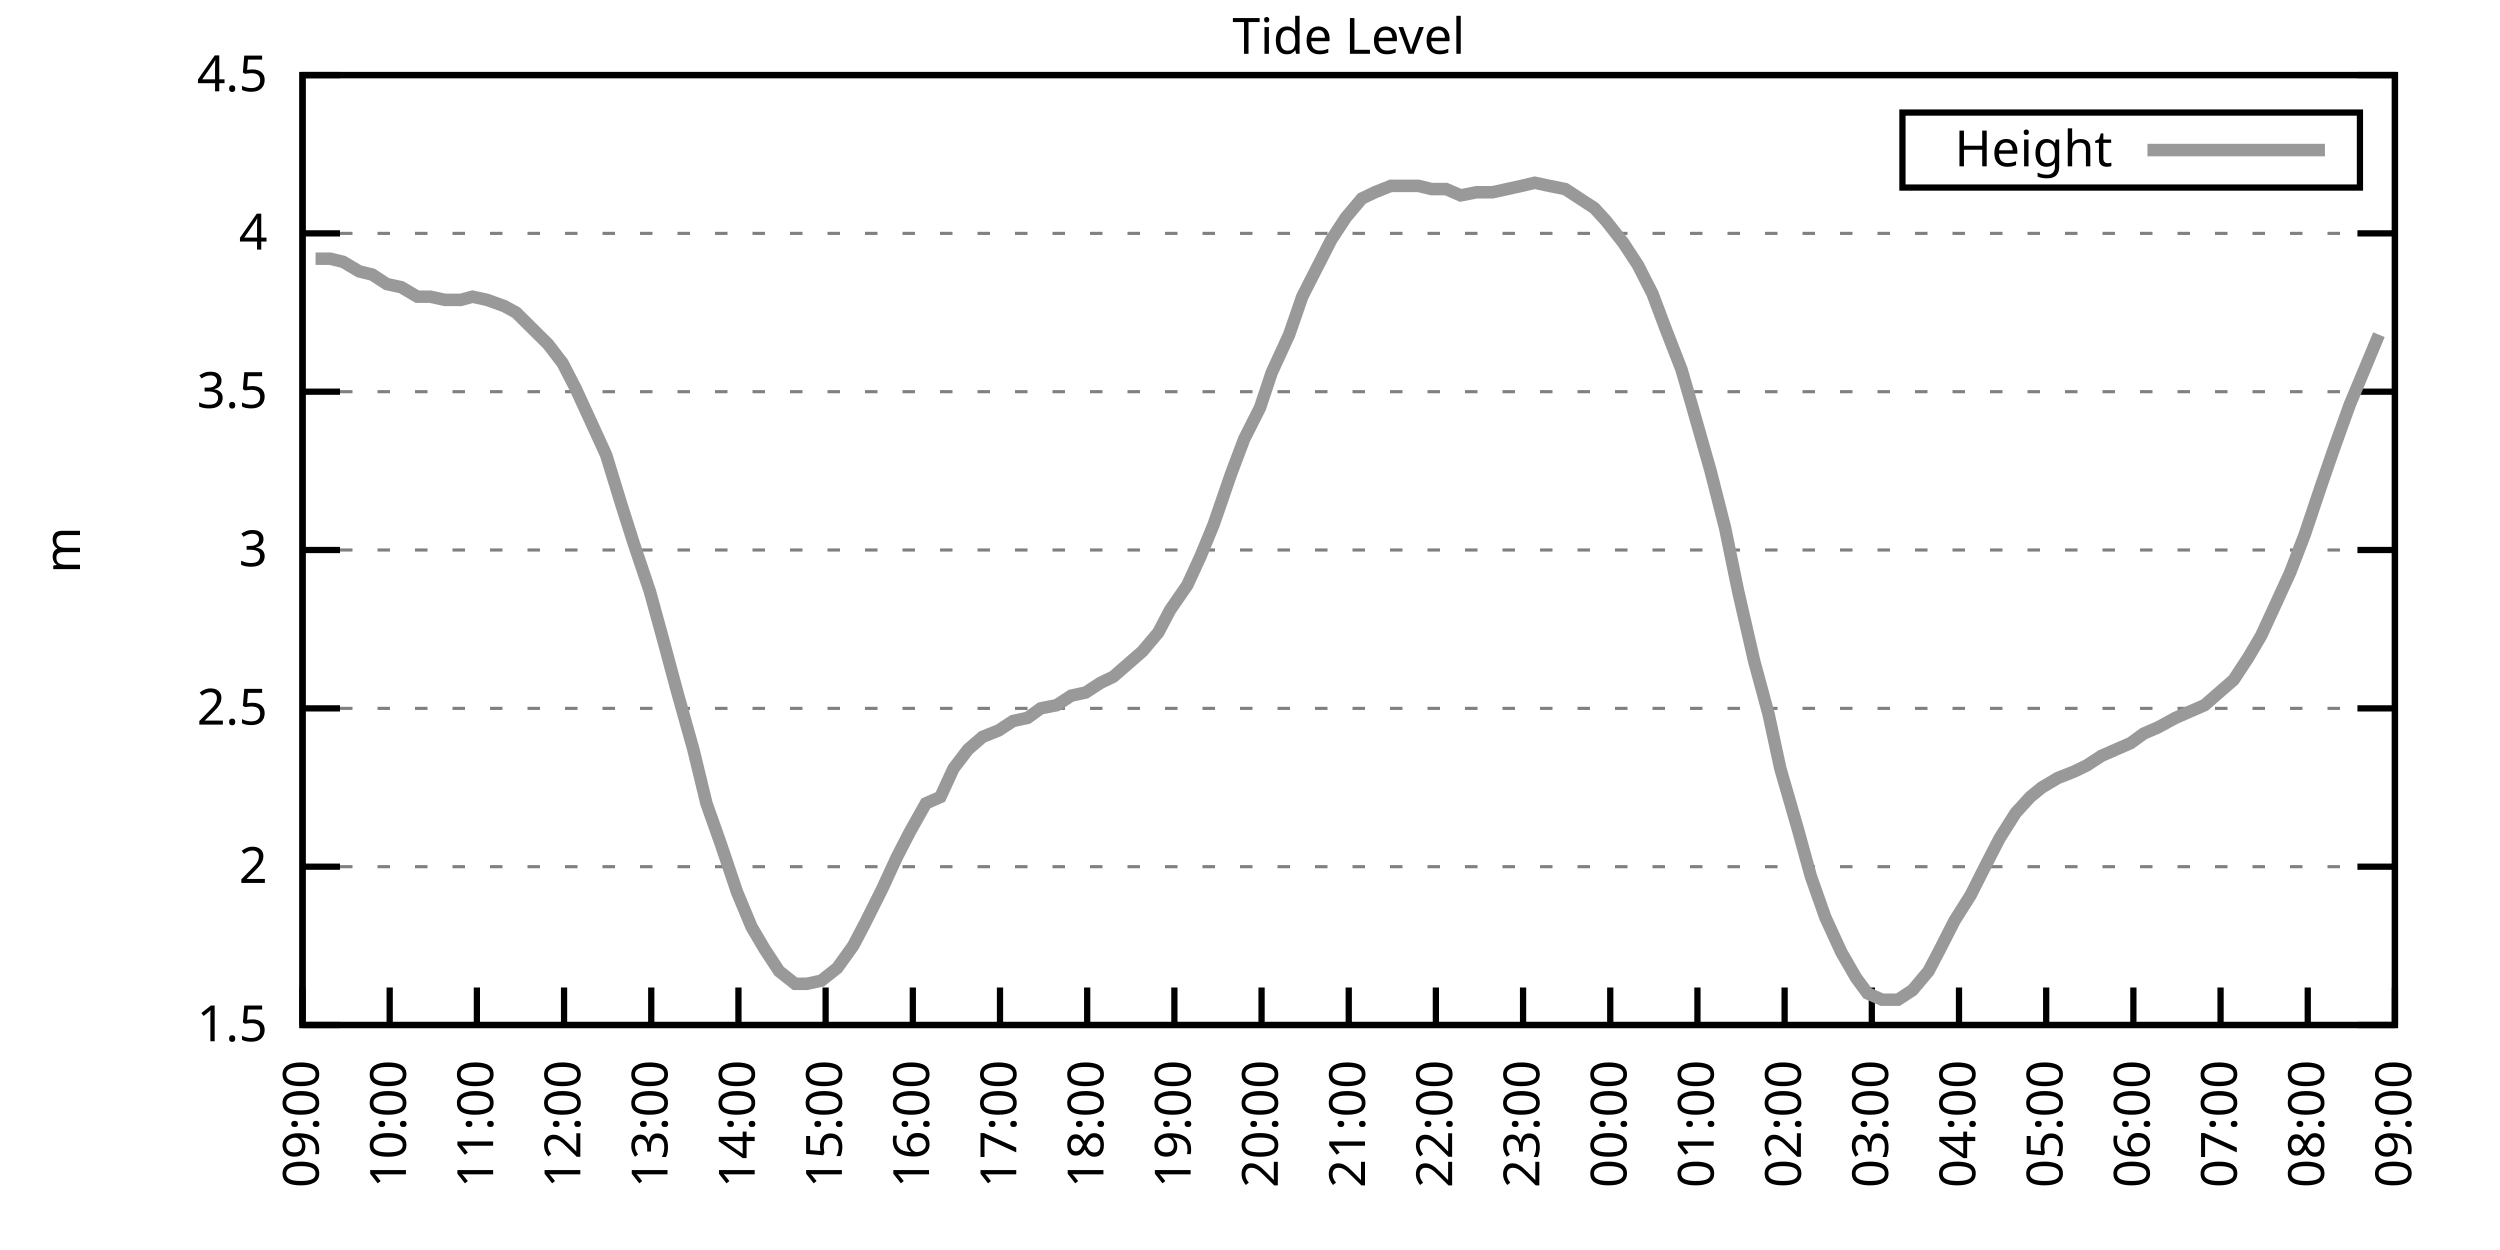
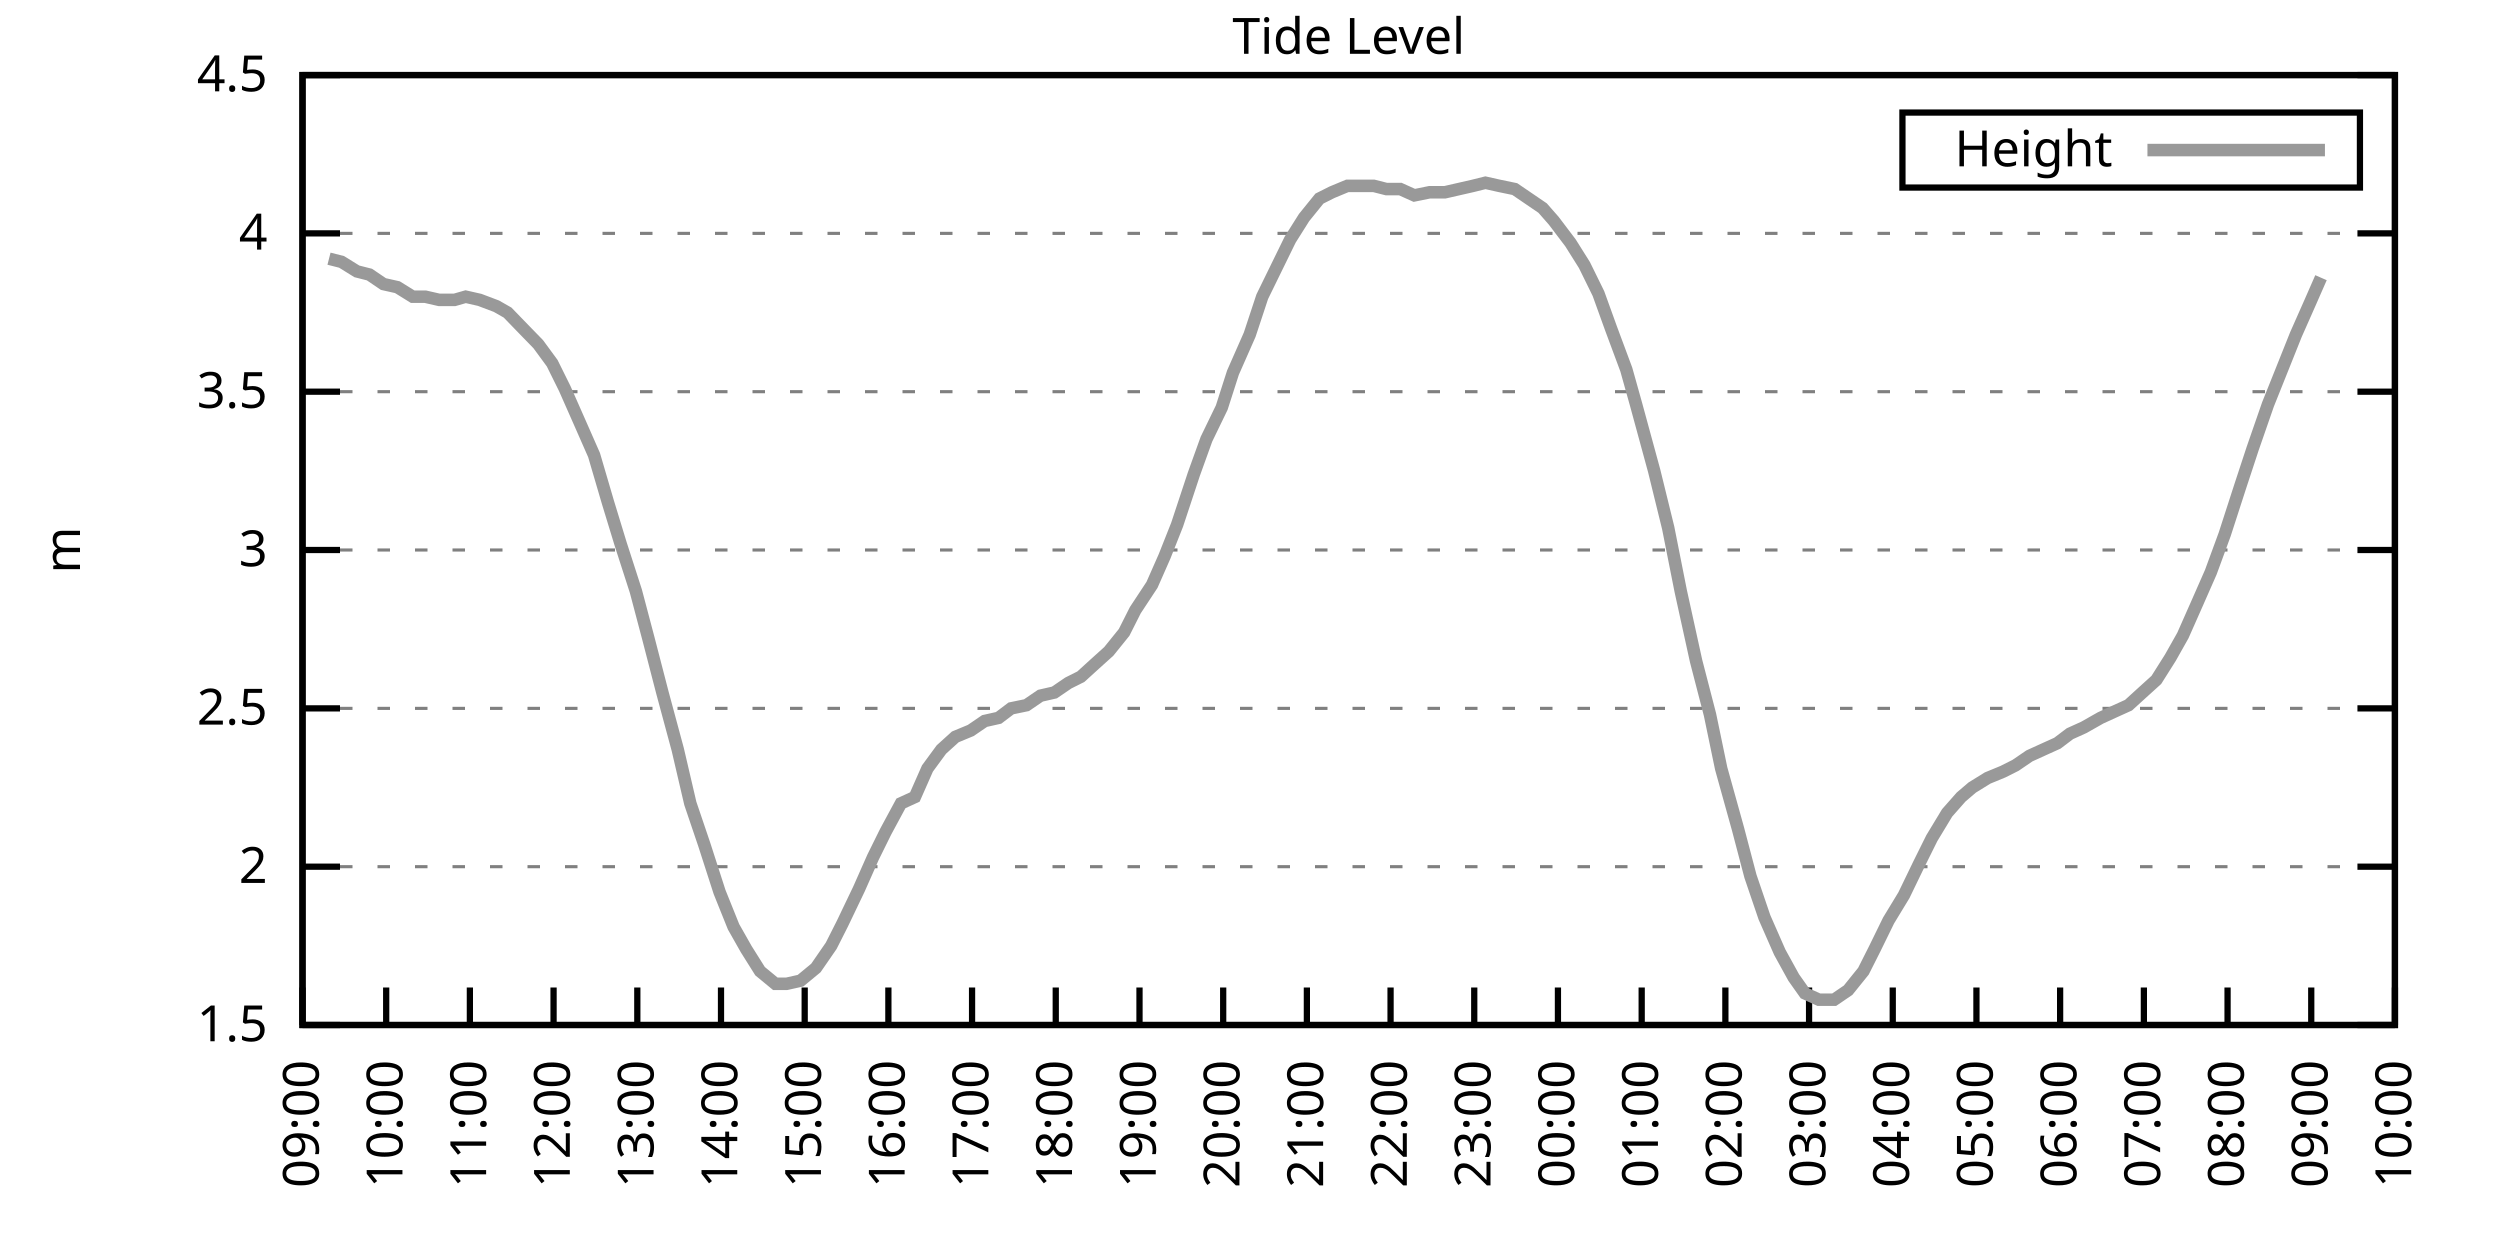
<svg xmlns="http://www.w3.org/2000/svg" xmlns:xlink="http://www.w3.org/1999/xlink" width="400" height="200" viewBox="0 0 400 200">
  <g id="gnuplot_canvas">
    <rect x="0" y="0" width="400" height="200" fill="none" />
    <defs>
      <circle id="gpDot" r="0.5" stroke-width="0.5" stroke="currentColor" />
      <path id="gpPt0" stroke-width="0.333" stroke="currentColor" d="M-1,0 h2 M0,-1 v2" />
      <path id="gpPt1" stroke-width="0.333" stroke="currentColor" d="M-1,-1 L1,1 M1,-1 L-1,1" />
      <path id="gpPt2" stroke-width="0.333" stroke="currentColor" d="M-1,0 L1,0 M0,-1 L0,1 M-1,-1 L1,1 M-1,1 L1,-1" />
      <rect id="gpPt3" stroke-width="0.333" stroke="currentColor" x="-1" y="-1" width="2" height="2" />
      <rect id="gpPt4" stroke-width="0.333" stroke="currentColor" fill="currentColor" x="-1" y="-1" width="2" height="2" />
      <circle id="gpPt5" stroke-width="0.333" stroke="currentColor" cx="0" cy="0" r="1" />
      <use xlink:href="#gpPt5" id="gpPt6" fill="currentColor" stroke="none" />
      <path id="gpPt7" stroke-width="0.333" stroke="currentColor" d="M0,-1.33 L-1.33,0.67 L1.33,0.67 z" />
      <use xlink:href="#gpPt7" id="gpPt8" fill="currentColor" stroke="none" />
      <use xlink:href="#gpPt7" id="gpPt9" stroke="currentColor" transform="rotate(180)" />
      <use xlink:href="#gpPt9" id="gpPt10" fill="currentColor" stroke="none" />
      <use xlink:href="#gpPt3" id="gpPt11" stroke="currentColor" transform="rotate(45)" />
      <use xlink:href="#gpPt11" id="gpPt12" fill="currentColor" stroke="none" />
      <path id="gpPt13" stroke-width="0.333" stroke="currentColor" d="M0,1.330 L1.265,0.411 L0.782,-1.067 L-0.782,-1.076 L-1.265,0.411 z" />
      <use xlink:href="#gpPt13" id="gpPt14" fill="currentColor" stroke="none" />
      <filter id="textbox" filterUnits="objectBoundingBox" x="0" y="0" height="1" width="1">
        <feFlood flood-color="white" flood-opacity="1" result="bgnd" />
        <feComposite in="SourceGraphic" in2="bgnd" operator="atop" />
      </filter>
      <filter id="greybox" filterUnits="objectBoundingBox" x="0" y="0" height="1" width="1">
        <feFlood flood-color="lightgrey" flood-opacity="1" result="grey" />
        <feComposite in="SourceGraphic" in2="grey" operator="atop" />
      </filter>
    </defs>
    <g fill="none" color="white" stroke="currentColor" stroke-width="1.00" stroke-linecap="butt" stroke-linejoin="miter">
</g>
    <g fill="none" color="black" stroke="currentColor" stroke-width="1.00" stroke-linecap="butt" stroke-linejoin="miter">
      <g stroke="none" shape-rendering="crispEdges">
        <polygon fill="rgb(255, 255, 255)" points="48.40,164.00 383.18,164.00 383.18,12.02 48.40,12.02 " />
      </g>
    </g>
    <g fill="none" color="black" stroke="currentColor" stroke-width="1.00" stroke-linecap="butt" stroke-linejoin="miter">
</g>
    <g fill="none" color="black" stroke="black" stroke-width="0.50" stroke-linecap="butt" stroke-linejoin="miter">
</g>
    <g fill="none" color="gray" stroke="currentColor" stroke-width="0.50" stroke-linecap="butt" stroke-linejoin="miter">
      <path stroke="gray" stroke-dasharray="2,4" class="gridline" d="M48.40,164.00 L383.19,164.00  " />
    </g>
    <g fill="none" color="gray" stroke="gray" stroke-width="1.00" stroke-linecap="butt" stroke-linejoin="miter">
</g>
    <g fill="none" color="black" stroke="currentColor" stroke-width="1.00" stroke-linecap="butt" stroke-linejoin="miter">
      <path stroke="black" d="M48.40,164.00 L54.40,164.00 M383.19,164.00 L377.19,164.00  " />
      <g transform="translate(42.80,166.60)" stroke="none" fill="black" font-family="Sans" font-size="8.00" text-anchor="end">
        <text>
          <tspan font-family="Sans"> 1.5</tspan>
        </text>
      </g>
    </g>
    <g fill="none" color="black" stroke="currentColor" stroke-width="1.00" stroke-linecap="butt" stroke-linejoin="miter">
</g>
    <g fill="none" color="black" stroke="black" stroke-width="0.50" stroke-linecap="butt" stroke-linejoin="miter">
</g>
    <g fill="none" color="gray" stroke="currentColor" stroke-width="0.50" stroke-linecap="butt" stroke-linejoin="miter">
      <path stroke="gray" stroke-dasharray="2,4" class="gridline" d="M48.40,138.67 L383.19,138.67  " />
    </g>
    <g fill="none" color="gray" stroke="gray" stroke-width="1.00" stroke-linecap="butt" stroke-linejoin="miter">
</g>
    <g fill="none" color="black" stroke="currentColor" stroke-width="1.00" stroke-linecap="butt" stroke-linejoin="miter">
      <path stroke="black" d="M48.40,138.67 L54.40,138.67 M383.19,138.67 L377.19,138.67  " />
      <g transform="translate(42.80,141.27)" stroke="none" fill="black" font-family="Sans" font-size="8.00" text-anchor="end">
        <text>
          <tspan font-family="Sans"> 2</tspan>
        </text>
      </g>
    </g>
    <g fill="none" color="black" stroke="currentColor" stroke-width="1.00" stroke-linecap="butt" stroke-linejoin="miter">
</g>
    <g fill="none" color="black" stroke="black" stroke-width="0.50" stroke-linecap="butt" stroke-linejoin="miter">
</g>
    <g fill="none" color="gray" stroke="currentColor" stroke-width="0.50" stroke-linecap="butt" stroke-linejoin="miter">
      <path stroke="gray" stroke-dasharray="2,4" class="gridline" d="M48.40,113.34 L383.19,113.34  " />
    </g>
    <g fill="none" color="gray" stroke="gray" stroke-width="1.00" stroke-linecap="butt" stroke-linejoin="miter">
</g>
    <g fill="none" color="black" stroke="currentColor" stroke-width="1.00" stroke-linecap="butt" stroke-linejoin="miter">
      <path stroke="black" d="M48.40,113.34 L54.40,113.34 M383.19,113.34 L377.19,113.34  " />
      <g transform="translate(42.80,115.94)" stroke="none" fill="black" font-family="Sans" font-size="8.00" text-anchor="end">
        <text>
          <tspan font-family="Sans"> 2.5</tspan>
        </text>
      </g>
    </g>
    <g fill="none" color="black" stroke="currentColor" stroke-width="1.00" stroke-linecap="butt" stroke-linejoin="miter">
</g>
    <g fill="none" color="black" stroke="black" stroke-width="0.50" stroke-linecap="butt" stroke-linejoin="miter">
</g>
    <g fill="none" color="gray" stroke="currentColor" stroke-width="0.50" stroke-linecap="butt" stroke-linejoin="miter">
      <path stroke="gray" stroke-dasharray="2,4" class="gridline" d="M48.40,88.00 L383.19,88.00  " />
    </g>
    <g fill="none" color="gray" stroke="gray" stroke-width="1.00" stroke-linecap="butt" stroke-linejoin="miter">
</g>
    <g fill="none" color="black" stroke="currentColor" stroke-width="1.00" stroke-linecap="butt" stroke-linejoin="miter">
      <path stroke="black" d="M48.40,88.00 L54.40,88.00 M383.19,88.00 L377.19,88.00  " />
      <g transform="translate(42.80,90.60)" stroke="none" fill="black" font-family="Sans" font-size="8.00" text-anchor="end">
        <text>
          <tspan font-family="Sans"> 3</tspan>
        </text>
      </g>
    </g>
    <g fill="none" color="black" stroke="currentColor" stroke-width="1.00" stroke-linecap="butt" stroke-linejoin="miter">
</g>
    <g fill="none" color="black" stroke="black" stroke-width="0.50" stroke-linecap="butt" stroke-linejoin="miter">
</g>
    <g fill="none" color="gray" stroke="currentColor" stroke-width="0.50" stroke-linecap="butt" stroke-linejoin="miter">
      <path stroke="gray" stroke-dasharray="2,4" class="gridline" d="M48.40,62.67 L383.19,62.67  " />
    </g>
    <g fill="none" color="gray" stroke="gray" stroke-width="1.00" stroke-linecap="butt" stroke-linejoin="miter">
</g>
    <g fill="none" color="black" stroke="currentColor" stroke-width="1.00" stroke-linecap="butt" stroke-linejoin="miter">
      <path stroke="black" d="M48.40,62.67 L54.40,62.67 M383.19,62.67 L377.19,62.67  " />
      <g transform="translate(42.80,65.27)" stroke="none" fill="black" font-family="Sans" font-size="8.00" text-anchor="end">
        <text>
          <tspan font-family="Sans"> 3.5</tspan>
        </text>
      </g>
    </g>
    <g fill="none" color="black" stroke="currentColor" stroke-width="1.00" stroke-linecap="butt" stroke-linejoin="miter">
</g>
    <g fill="none" color="black" stroke="black" stroke-width="0.50" stroke-linecap="butt" stroke-linejoin="miter">
</g>
    <g fill="none" color="gray" stroke="currentColor" stroke-width="0.50" stroke-linecap="butt" stroke-linejoin="miter">
      <path stroke="gray" stroke-dasharray="2,4" class="gridline" d="M48.40,37.34 L383.19,37.34  " />
    </g>
    <g fill="none" color="gray" stroke="gray" stroke-width="1.00" stroke-linecap="butt" stroke-linejoin="miter">
</g>
    <g fill="none" color="black" stroke="currentColor" stroke-width="1.00" stroke-linecap="butt" stroke-linejoin="miter">
      <path stroke="black" d="M48.40,37.34 L54.40,37.34 M383.19,37.34 L377.19,37.34  " />
      <g transform="translate(42.80,39.94)" stroke="none" fill="black" font-family="Sans" font-size="8.00" text-anchor="end">
        <text>
          <tspan font-family="Sans"> 4</tspan>
        </text>
      </g>
    </g>
    <g fill="none" color="black" stroke="currentColor" stroke-width="1.00" stroke-linecap="butt" stroke-linejoin="miter">
</g>
    <g fill="none" color="black" stroke="black" stroke-width="0.50" stroke-linecap="butt" stroke-linejoin="miter">
</g>
    <g fill="none" color="gray" stroke="currentColor" stroke-width="0.50" stroke-linecap="butt" stroke-linejoin="miter">
      <path stroke="gray" stroke-dasharray="2,4" class="gridline" d="M48.40,12.01 L383.19,12.01  " />
    </g>
    <g fill="none" color="gray" stroke="gray" stroke-width="1.00" stroke-linecap="butt" stroke-linejoin="miter">
</g>
    <g fill="none" color="black" stroke="currentColor" stroke-width="1.00" stroke-linecap="butt" stroke-linejoin="miter">
      <path stroke="black" d="M48.40,12.01 L54.40,12.01 M383.19,12.01 L377.19,12.01  " />
      <g transform="translate(42.80,14.61)" stroke="none" fill="black" font-family="Sans" font-size="8.00" text-anchor="end">
        <text>
          <tspan font-family="Sans"> 4.5</tspan>
        </text>
      </g>
    </g>
    <g fill="none" color="black" stroke="currentColor" stroke-width="1.00" stroke-linecap="butt" stroke-linejoin="miter">
      <path stroke="black" d="M48.40,164.00 L48.40,158.00  " />
      <g transform="translate(51.00,169.60) rotate(270.00)" stroke="none" fill="black" font-family="Sans" font-size="8.00" text-anchor="end">
        <text>
          <tspan font-family="Sans">09:00</tspan>
        </text>
      </g>
    </g>
    <g fill="none" color="black" stroke="currentColor" stroke-width="1.00" stroke-linecap="butt" stroke-linejoin="miter">
-       <path stroke="black" d="M62.35,164.00 L62.35,158.00  " />
-       <g transform="translate(64.95,169.60) rotate(270.00)" stroke="none" fill="black" font-family="Sans" font-size="8.00" text-anchor="end">
+       <path stroke="black" d="M61.79,164.00 L61.79,158.00  " />
+       <g transform="translate(64.39,169.60) rotate(270.00)" stroke="none" fill="black" font-family="Sans" font-size="8.00" text-anchor="end">
        <text>
          <tspan font-family="Sans">10:00</tspan>
        </text>
      </g>
    </g>
    <g fill="none" color="black" stroke="currentColor" stroke-width="1.00" stroke-linecap="butt" stroke-linejoin="miter">
-       <path stroke="black" d="M76.30,164.00 L76.30,158.00  " />
-       <g transform="translate(78.90,169.60) rotate(270.00)" stroke="none" fill="black" font-family="Sans" font-size="8.00" text-anchor="end">
+       <path stroke="black" d="M75.18,164.00 L75.18,158.00  " />
+       <g transform="translate(77.78,169.60) rotate(270.00)" stroke="none" fill="black" font-family="Sans" font-size="8.00" text-anchor="end">
        <text>
          <tspan font-family="Sans">11:00</tspan>
        </text>
      </g>
    </g>
    <g fill="none" color="black" stroke="currentColor" stroke-width="1.00" stroke-linecap="butt" stroke-linejoin="miter">
-       <path stroke="black" d="M90.25,164.00 L90.25,158.00  " />
-       <g transform="translate(92.85,169.60) rotate(270.00)" stroke="none" fill="black" font-family="Sans" font-size="8.00" text-anchor="end">
+       <path stroke="black" d="M88.57,164.00 L88.57,158.00  " />
+       <g transform="translate(91.17,169.60) rotate(270.00)" stroke="none" fill="black" font-family="Sans" font-size="8.00" text-anchor="end">
        <text>
          <tspan font-family="Sans">12:00</tspan>
        </text>
      </g>
    </g>
    <g fill="none" color="black" stroke="currentColor" stroke-width="1.00" stroke-linecap="butt" stroke-linejoin="miter">
-       <path stroke="black" d="M104.20,164.00 L104.20,158.00  " />
-       <g transform="translate(106.80,169.60) rotate(270.00)" stroke="none" fill="black" font-family="Sans" font-size="8.00" text-anchor="end">
+       <path stroke="black" d="M101.97,164.00 L101.97,158.00  " />
+       <g transform="translate(104.57,169.60) rotate(270.00)" stroke="none" fill="black" font-family="Sans" font-size="8.00" text-anchor="end">
        <text>
          <tspan font-family="Sans">13:00</tspan>
        </text>
      </g>
    </g>
    <g fill="none" color="black" stroke="currentColor" stroke-width="1.00" stroke-linecap="butt" stroke-linejoin="miter">
-       <path stroke="black" d="M118.15,164.00 L118.15,158.00  " />
-       <g transform="translate(120.75,169.60) rotate(270.00)" stroke="none" fill="black" font-family="Sans" font-size="8.00" text-anchor="end">
+       <path stroke="black" d="M115.36,164.00 L115.36,158.00  " />
+       <g transform="translate(117.96,169.60) rotate(270.00)" stroke="none" fill="black" font-family="Sans" font-size="8.00" text-anchor="end">
        <text>
          <tspan font-family="Sans">14:00</tspan>
        </text>
      </g>
    </g>
    <g fill="none" color="black" stroke="currentColor" stroke-width="1.00" stroke-linecap="butt" stroke-linejoin="miter">
-       <path stroke="black" d="M132.10,164.00 L132.10,158.00  " />
-       <g transform="translate(134.70,169.60) rotate(270.00)" stroke="none" fill="black" font-family="Sans" font-size="8.00" text-anchor="end">
+       <path stroke="black" d="M128.75,164.00 L128.75,158.00  " />
+       <g transform="translate(131.35,169.60) rotate(270.00)" stroke="none" fill="black" font-family="Sans" font-size="8.00" text-anchor="end">
        <text>
          <tspan font-family="Sans">15:00</tspan>
        </text>
      </g>
    </g>
    <g fill="none" color="black" stroke="currentColor" stroke-width="1.00" stroke-linecap="butt" stroke-linejoin="miter">
-       <path stroke="black" d="M146.05,164.00 L146.05,158.00  " />
-       <g transform="translate(148.65,169.60) rotate(270.00)" stroke="none" fill="black" font-family="Sans" font-size="8.00" text-anchor="end">
+       <path stroke="black" d="M142.14,164.00 L142.14,158.00  " />
+       <g transform="translate(144.74,169.60) rotate(270.00)" stroke="none" fill="black" font-family="Sans" font-size="8.00" text-anchor="end">
        <text>
          <tspan font-family="Sans">16:00</tspan>
        </text>
      </g>
    </g>
    <g fill="none" color="black" stroke="currentColor" stroke-width="1.00" stroke-linecap="butt" stroke-linejoin="miter">
-       <path stroke="black" d="M160.00,164.00 L160.00,158.00  " />
-       <g transform="translate(162.60,169.60) rotate(270.00)" stroke="none" fill="black" font-family="Sans" font-size="8.00" text-anchor="end">
+       <path stroke="black" d="M155.53,164.00 L155.53,158.00  " />
+       <g transform="translate(158.13,169.60) rotate(270.00)" stroke="none" fill="black" font-family="Sans" font-size="8.00" text-anchor="end">
        <text>
          <tspan font-family="Sans">17:00</tspan>
        </text>
      </g>
    </g>
    <g fill="none" color="black" stroke="currentColor" stroke-width="1.00" stroke-linecap="butt" stroke-linejoin="miter">
-       <path stroke="black" d="M173.95,164.00 L173.95,158.00  " />
-       <g transform="translate(176.55,169.60) rotate(270.00)" stroke="none" fill="black" font-family="Sans" font-size="8.00" text-anchor="end">
+       <path stroke="black" d="M168.92,164.00 L168.92,158.00  " />
+       <g transform="translate(171.52,169.60) rotate(270.00)" stroke="none" fill="black" font-family="Sans" font-size="8.00" text-anchor="end">
        <text>
          <tspan font-family="Sans">18:00</tspan>
        </text>
      </g>
    </g>
    <g fill="none" color="black" stroke="currentColor" stroke-width="1.00" stroke-linecap="butt" stroke-linejoin="miter">
-       <path stroke="black" d="M187.90,164.00 L187.90,158.00  " />
-       <g transform="translate(190.50,169.60) rotate(270.00)" stroke="none" fill="black" font-family="Sans" font-size="8.00" text-anchor="end">
+       <path stroke="black" d="M182.32,164.00 L182.32,158.00  " />
+       <g transform="translate(184.92,169.60) rotate(270.00)" stroke="none" fill="black" font-family="Sans" font-size="8.00" text-anchor="end">
        <text>
          <tspan font-family="Sans">19:00</tspan>
        </text>
      </g>
    </g>
    <g fill="none" color="black" stroke="currentColor" stroke-width="1.00" stroke-linecap="butt" stroke-linejoin="miter">
-       <path stroke="black" d="M201.85,164.00 L201.85,158.00  " />
-       <g transform="translate(204.45,169.60) rotate(270.00)" stroke="none" fill="black" font-family="Sans" font-size="8.00" text-anchor="end">
+       <path stroke="black" d="M195.71,164.00 L195.71,158.00  " />
+       <g transform="translate(198.31,169.60) rotate(270.00)" stroke="none" fill="black" font-family="Sans" font-size="8.00" text-anchor="end">
        <text>
          <tspan font-family="Sans">20:00</tspan>
        </text>
      </g>
    </g>
    <g fill="none" color="black" stroke="currentColor" stroke-width="1.00" stroke-linecap="butt" stroke-linejoin="miter">
-       <path stroke="black" d="M215.80,164.00 L215.80,158.00  " />
-       <g transform="translate(218.40,169.60) rotate(270.00)" stroke="none" fill="black" font-family="Sans" font-size="8.00" text-anchor="end">
+       <path stroke="black" d="M209.10,164.00 L209.10,158.00  " />
+       <g transform="translate(211.70,169.60) rotate(270.00)" stroke="none" fill="black" font-family="Sans" font-size="8.00" text-anchor="end">
        <text>
          <tspan font-family="Sans">21:00</tspan>
        </text>
      </g>
    </g>
    <g fill="none" color="black" stroke="currentColor" stroke-width="1.00" stroke-linecap="butt" stroke-linejoin="miter">
-       <path stroke="black" d="M229.74,164.00 L229.74,158.00  " />
-       <g transform="translate(232.34,169.60) rotate(270.00)" stroke="none" fill="black" font-family="Sans" font-size="8.00" text-anchor="end">
+       <path stroke="black" d="M222.49,164.00 L222.49,158.00  " />
+       <g transform="translate(225.09,169.60) rotate(270.00)" stroke="none" fill="black" font-family="Sans" font-size="8.00" text-anchor="end">
        <text>
          <tspan font-family="Sans">22:00</tspan>
        </text>
      </g>
    </g>
    <g fill="none" color="black" stroke="currentColor" stroke-width="1.00" stroke-linecap="butt" stroke-linejoin="miter">
-       <path stroke="black" d="M243.69,164.00 L243.69,158.00  " />
-       <g transform="translate(246.29,169.60) rotate(270.00)" stroke="none" fill="black" font-family="Sans" font-size="8.00" text-anchor="end">
+       <path stroke="black" d="M235.88,164.00 L235.88,158.00  " />
+       <g transform="translate(238.48,169.60) rotate(270.00)" stroke="none" fill="black" font-family="Sans" font-size="8.00" text-anchor="end">
        <text>
          <tspan font-family="Sans">23:00</tspan>
        </text>
      </g>
    </g>
    <g fill="none" color="black" stroke="currentColor" stroke-width="1.00" stroke-linecap="butt" stroke-linejoin="miter">
-       <path stroke="black" d="M257.64,164.00 L257.64,158.00  " />
-       <g transform="translate(260.24,169.60) rotate(270.00)" stroke="none" fill="black" font-family="Sans" font-size="8.00" text-anchor="end">
+       <path stroke="black" d="M249.27,164.00 L249.27,158.00  " />
+       <g transform="translate(251.87,169.60) rotate(270.00)" stroke="none" fill="black" font-family="Sans" font-size="8.00" text-anchor="end">
        <text>
          <tspan font-family="Sans">00:00</tspan>
        </text>
      </g>
    </g>
    <g fill="none" color="black" stroke="currentColor" stroke-width="1.00" stroke-linecap="butt" stroke-linejoin="miter">
-       <path stroke="black" d="M271.59,164.00 L271.59,158.00  " />
-       <g transform="translate(274.19,169.60) rotate(270.00)" stroke="none" fill="black" font-family="Sans" font-size="8.00" text-anchor="end">
+       <path stroke="black" d="M262.67,164.00 L262.67,158.00  " />
+       <g transform="translate(265.27,169.60) rotate(270.00)" stroke="none" fill="black" font-family="Sans" font-size="8.00" text-anchor="end">
        <text>
          <tspan font-family="Sans">01:00</tspan>
        </text>
      </g>
    </g>
    <g fill="none" color="black" stroke="currentColor" stroke-width="1.00" stroke-linecap="butt" stroke-linejoin="miter">
-       <path stroke="black" d="M285.54,164.00 L285.54,158.00  " />
-       <g transform="translate(288.14,169.60) rotate(270.00)" stroke="none" fill="black" font-family="Sans" font-size="8.00" text-anchor="end">
+       <path stroke="black" d="M276.06,164.00 L276.06,158.00  " />
+       <g transform="translate(278.66,169.60) rotate(270.00)" stroke="none" fill="black" font-family="Sans" font-size="8.00" text-anchor="end">
        <text>
          <tspan font-family="Sans">02:00</tspan>
        </text>
      </g>
    </g>
    <g fill="none" color="black" stroke="currentColor" stroke-width="1.00" stroke-linecap="butt" stroke-linejoin="miter">
-       <path stroke="black" d="M299.49,164.00 L299.49,158.00  " />
-       <g transform="translate(302.09,169.60) rotate(270.00)" stroke="none" fill="black" font-family="Sans" font-size="8.00" text-anchor="end">
+       <path stroke="black" d="M289.45,164.00 L289.45,158.00  " />
+       <g transform="translate(292.05,169.60) rotate(270.00)" stroke="none" fill="black" font-family="Sans" font-size="8.00" text-anchor="end">
        <text>
          <tspan font-family="Sans">03:00</tspan>
        </text>
      </g>
    </g>
    <g fill="none" color="black" stroke="currentColor" stroke-width="1.00" stroke-linecap="butt" stroke-linejoin="miter">
-       <path stroke="black" d="M313.44,164.00 L313.44,158.00  " />
-       <g transform="translate(316.04,169.60) rotate(270.00)" stroke="none" fill="black" font-family="Sans" font-size="8.00" text-anchor="end">
+       <path stroke="black" d="M302.84,164.00 L302.84,158.00  " />
+       <g transform="translate(305.44,169.60) rotate(270.00)" stroke="none" fill="black" font-family="Sans" font-size="8.00" text-anchor="end">
        <text>
          <tspan font-family="Sans">04:00</tspan>
        </text>
      </g>
    </g>
    <g fill="none" color="black" stroke="currentColor" stroke-width="1.00" stroke-linecap="butt" stroke-linejoin="miter">
-       <path stroke="black" d="M327.39,164.00 L327.39,158.00  " />
-       <g transform="translate(329.99,169.60) rotate(270.00)" stroke="none" fill="black" font-family="Sans" font-size="8.00" text-anchor="end">
+       <path stroke="black" d="M316.23,164.00 L316.23,158.00  " />
+       <g transform="translate(318.83,169.60) rotate(270.00)" stroke="none" fill="black" font-family="Sans" font-size="8.00" text-anchor="end">
        <text>
          <tspan font-family="Sans">05:00</tspan>
        </text>
      </g>
    </g>
    <g fill="none" color="black" stroke="currentColor" stroke-width="1.00" stroke-linecap="butt" stroke-linejoin="miter">
-       <path stroke="black" d="M341.34,164.00 L341.34,158.00  " />
-       <g transform="translate(343.94,169.60) rotate(270.00)" stroke="none" fill="black" font-family="Sans" font-size="8.00" text-anchor="end">
+       <path stroke="black" d="M329.62,164.00 L329.62,158.00  " />
+       <g transform="translate(332.22,169.60) rotate(270.00)" stroke="none" fill="black" font-family="Sans" font-size="8.00" text-anchor="end">
        <text>
          <tspan font-family="Sans">06:00</tspan>
        </text>
      </g>
    </g>
    <g fill="none" color="black" stroke="currentColor" stroke-width="1.00" stroke-linecap="butt" stroke-linejoin="miter">
-       <path stroke="black" d="M355.29,164.00 L355.29,158.00  " />
-       <g transform="translate(357.89,169.60) rotate(270.00)" stroke="none" fill="black" font-family="Sans" font-size="8.00" text-anchor="end">
+       <path stroke="black" d="M343.02,164.00 L343.02,158.00  " />
+       <g transform="translate(345.62,169.60) rotate(270.00)" stroke="none" fill="black" font-family="Sans" font-size="8.00" text-anchor="end">
        <text>
          <tspan font-family="Sans">07:00</tspan>
        </text>
      </g>
    </g>
    <g fill="none" color="black" stroke="currentColor" stroke-width="1.00" stroke-linecap="butt" stroke-linejoin="miter">
-       <path stroke="black" d="M369.24,164.00 L369.24,158.00  " />
-       <g transform="translate(371.84,169.60) rotate(270.00)" stroke="none" fill="black" font-family="Sans" font-size="8.00" text-anchor="end">
+       <path stroke="black" d="M356.41,164.00 L356.41,158.00  " />
+       <g transform="translate(359.01,169.60) rotate(270.00)" stroke="none" fill="black" font-family="Sans" font-size="8.00" text-anchor="end">
        <text>
          <tspan font-family="Sans">08:00</tspan>
+         </text>
+       </g>
+     </g>
+     <g fill="none" color="black" stroke="currentColor" stroke-width="1.00" stroke-linecap="butt" stroke-linejoin="miter">
+       <path stroke="black" d="M369.80,164.00 L369.80,158.00  " />
+       <g transform="translate(372.40,169.60) rotate(270.00)" stroke="none" fill="black" font-family="Sans" font-size="8.00" text-anchor="end">
+         <text>
+           <tspan font-family="Sans">09:00</tspan>
        </text>
      </g>
    </g>
    <g fill="none" color="black" stroke="currentColor" stroke-width="1.00" stroke-linecap="butt" stroke-linejoin="miter">
      <path stroke="black" d="M383.19,164.00 L383.19,158.00  " />
      <g transform="translate(385.79,169.60) rotate(270.00)" stroke="none" fill="black" font-family="Sans" font-size="8.00" text-anchor="end">
        <text>
-           <tspan font-family="Sans">09:00</tspan>
+           <tspan font-family="Sans">10:00</tspan>
        </text>
      </g>
    </g>
    <g fill="none" color="black" stroke="currentColor" stroke-width="1.00" stroke-linecap="butt" stroke-linejoin="miter">
</g>
    <g fill="none" color="black" stroke="currentColor" stroke-width="1.00" stroke-linecap="butt" stroke-linejoin="miter">
      <path stroke="black" d="M48.40,12.01 L48.40,164.00 L383.19,164.00 L383.19,12.01 L48.40,12.01 Z  " />
    </g>
    <g fill="none" color="black" stroke="currentColor" stroke-width="1.00" stroke-linecap="butt" stroke-linejoin="miter">
</g>
    <g fill="none" color="black" stroke="currentColor" stroke-width="1.00" stroke-linecap="butt" stroke-linejoin="miter">
      <path stroke="black" d="M304.39,30.01 L304.39,18.01 L377.59,18.01 L377.59,30.01 L304.39,30.01 Z  " />
    </g>
    <g id="Tide_level_plot_1">
      <g fill="none" color="white" stroke="black" stroke-width="2.00" stroke-linecap="butt" stroke-linejoin="miter">
</g>
      <g fill="none" color="black" stroke="currentColor" stroke-width="2.00" stroke-linecap="butt" stroke-linejoin="miter">
        <g transform="translate(337.99,26.61)" stroke="none" fill="black" font-family="Sans" font-size="8.00" text-anchor="end">
          <text>
            <tspan font-family="Sans">Height</tspan>
          </text>
        </g>
      </g>
      <g fill="none" color="black" stroke="currentColor" stroke-width="2.00" stroke-linecap="butt" stroke-linejoin="miter">
-         <path stroke="rgb(153, 153, 153)" d="M343.59,24.01 L371.99,24.01 M50.49,41.39 L52.82,41.39 L54.91,41.90 L57.47,43.42 L59.56,43.93 L61.88,45.45   L64.21,45.95 L66.77,47.47 L68.86,47.47 L71.18,47.98 L73.74,47.98 L75.60,47.47 L77.93,47.98 L80.72,48.99   L82.58,50.01 L85.13,52.54 L87.69,55.07 L90.02,58.11 L92.11,62.17 L94.67,67.74 L96.99,72.81 L99.32,80.41   L101.41,86.99 L103.97,94.59 L106.06,102.19 L108.38,110.80 L110.94,119.92 L113.03,128.54 L115.36,135.12 L117.92,142.72   L120.24,148.29 L122.33,151.84 L124.66,155.39 L127.22,157.41 L129.08,157.41 L131.40,156.91 L133.96,154.88 L136.51,151.33   L138.37,147.79 L141.16,142.21 L143.49,137.15 L145.58,133.10 L148.14,128.54 L150.46,127.52 L152.56,122.96 L154.88,119.92   L157.21,117.90 L159.76,116.88 L162.09,115.36 L164.41,114.86 L166.51,113.34 L169.06,112.83 L171.39,111.31 L173.71,110.80   L176.04,109.28 L178.13,108.27 L180.46,106.24 L182.78,104.22 L185.34,101.18 L187.20,97.63 L189.99,93.58 L192.08,89.02   L194.17,83.95 L196.96,75.85 L199.06,70.27 L201.61,65.21 L203.47,59.63 L206.26,53.55 L208.36,47.47 L210.68,42.91   L213.01,38.35 L215.33,34.81 L217.89,31.77 L219.98,30.76 L222.54,29.74 L224.63,29.74 L226.95,29.74 L229.05,30.25   L231.37,30.25 L233.70,31.26 L236.25,30.76 L238.81,30.76 L241.14,30.25 L243.46,29.74 L245.55,29.24 L247.88,29.74   L250.44,30.25 L252.76,31.77 L255.09,33.29 L256.95,35.32 L259.74,38.86 L262.06,42.41 L264.39,46.97 L266.48,52.54   L269.04,59.13 L270.66,64.70 L273.69,75.34 L276.01,84.46 L278.10,94.59 L280.66,105.74 L282.99,114.35 L284.85,122.96   L287.64,132.59 L289.73,140.19 L292.05,146.77 L294.61,152.35 L296.94,156.40 L298.80,158.93 L301.12,159.95 L303.68,159.95   L306.00,158.43 L308.56,155.39 L310.42,151.84 L312.74,147.28 L315.30,143.23 L317.86,138.16 L319.95,134.11 L322.51,130.06   L324.83,127.52 L326.69,126.00 L329.25,124.48 L331.81,123.47 L333.90,122.46 L336.23,120.94 L338.55,119.92 L340.88,118.91   L342.97,117.39 L345.29,116.38 L348.08,114.86 L350.41,113.84 L352.73,112.83 L355.06,110.80 L357.38,108.78 L359.71,105.23   L361.80,101.68 L364.13,96.62 L366.45,91.55 L368.78,85.47 L371.33,77.87 L373.43,71.79 L375.98,64.70 L378.31,59.13   L380.63,53.55  " />
+         <path stroke="rgb(153, 153, 153)" d="M343.59,24.01 L371.99,24.01 M52.64,41.39 L54.65,41.90 L57.10,43.42 L59.11,43.93 L61.35,45.45 L63.58,45.95   L66.03,47.47 L68.04,47.47 L70.27,47.98 L72.73,47.98 L74.51,47.47 L76.75,47.98 L79.42,48.99 L81.21,50.01   L83.66,52.54 L86.12,55.07 L88.35,58.11 L90.36,62.17 L92.82,67.74 L95.05,72.81 L97.28,80.41 L99.29,86.99   L101.74,94.59 L103.75,102.19 L105.98,110.80 L108.44,119.92 L110.45,128.54 L112.68,135.12 L115.13,142.72 L117.37,148.29   L119.38,151.84 L121.61,155.39 L124.06,157.41 L125.85,157.41 L128.08,156.91 L130.54,154.88 L132.99,151.33 L134.78,147.79   L137.45,142.21 L139.69,137.15 L141.69,133.10 L144.15,128.54 L146.38,127.52 L148.39,122.96 L150.62,119.92 L152.85,117.90   L155.31,116.88 L157.54,115.36 L159.77,114.86 L161.78,113.34 L164.24,112.83 L166.47,111.31 L168.70,110.80 L170.93,109.28   L172.94,108.27 L175.17,106.24 L177.41,104.22 L179.86,101.18 L181.65,97.63 L184.32,93.58 L186.33,89.02 L188.34,83.95   L191.02,75.85 L193.03,70.27 L195.48,65.21 L197.27,59.63 L199.95,53.55 L201.96,47.47 L204.19,42.91 L206.42,38.35   L208.65,34.81 L211.11,31.77 L213.12,30.76 L215.57,29.74 L217.58,29.74 L219.81,29.74 L221.82,30.25 L224.05,30.25   L226.29,31.26 L228.74,30.76 L231.20,30.76 L233.43,30.25 L235.66,29.74 L237.67,29.24 L239.90,29.74 L242.36,30.25   L244.59,31.77 L246.82,33.29 L248.60,35.32 L251.28,38.86 L253.51,42.41 L255.75,46.97 L257.76,52.54 L260.21,59.13   L261.77,64.70 L264.67,75.34 L266.91,84.46 L268.92,94.59 L271.37,105.74 L273.60,114.35 L275.39,122.96 L278.07,132.59   L280.07,140.19 L282.31,146.77 L284.76,152.35 L286.99,156.40 L288.78,158.93 L291.01,159.95 L293.47,159.95 L295.70,158.43   L298.15,155.39 L299.94,151.84 L302.17,147.28 L304.63,143.23 L307.08,138.16 L309.09,134.11 L311.54,130.06 L313.78,127.52   L315.56,126.00 L318.02,124.48 L320.47,123.47 L322.48,122.46 L324.71,120.94 L326.95,119.92 L329.18,118.91 L331.19,117.39   L333.42,116.38 L336.10,114.86 L338.33,113.84 L340.56,112.83 L342.79,110.80 L345.02,108.78 L347.26,105.23 L349.26,101.68   L351.50,96.62 L353.73,91.55 L355.96,85.47 L358.42,77.87 L360.42,71.79 L362.88,64.70 L365.11,59.13 L367.34,53.55   L369.58,48.49 L371.36,44.43  " />
      </g>
    </g>
    <g fill="none" color="black" stroke="currentColor" stroke-width="2.00" stroke-linecap="butt" stroke-linejoin="miter">
</g>
    <g fill="none" color="black" stroke="black" stroke-width="1.00" stroke-linecap="butt" stroke-linejoin="miter">
</g>
    <g fill="none" color="black" stroke="currentColor" stroke-width="1.00" stroke-linecap="butt" stroke-linejoin="miter">
      <path stroke="black" d="M48.40,12.01 L48.40,164.00 L383.19,164.00 L383.19,12.01 L48.40,12.01 Z  " />
      <g transform="translate(12.80,88.01) rotate(270.00)" stroke="none" fill="black" font-family="Sans" font-size="8.00" text-anchor="middle">
        <text>
          <tspan font-family="Sans">m</tspan>
        </text>
      </g>
    </g>
    <g fill="none" color="black" stroke="currentColor" stroke-width="1.00" stroke-linecap="butt" stroke-linejoin="miter">
</g>
    <g fill="none" color="black" stroke="currentColor" stroke-width="1.00" stroke-linecap="butt" stroke-linejoin="miter">
      <g transform="translate(215.79,8.61)" stroke="none" fill="black" font-family="Sans" font-size="8.00" text-anchor="middle">
        <text>
          <tspan font-family="Sans">Tide Level</tspan>
        </text>
      </g>
    </g>
    <g fill="none" color="black" stroke="currentColor" stroke-width="1.00" stroke-linecap="butt" stroke-linejoin="miter">
</g>
  </g>
</svg>
